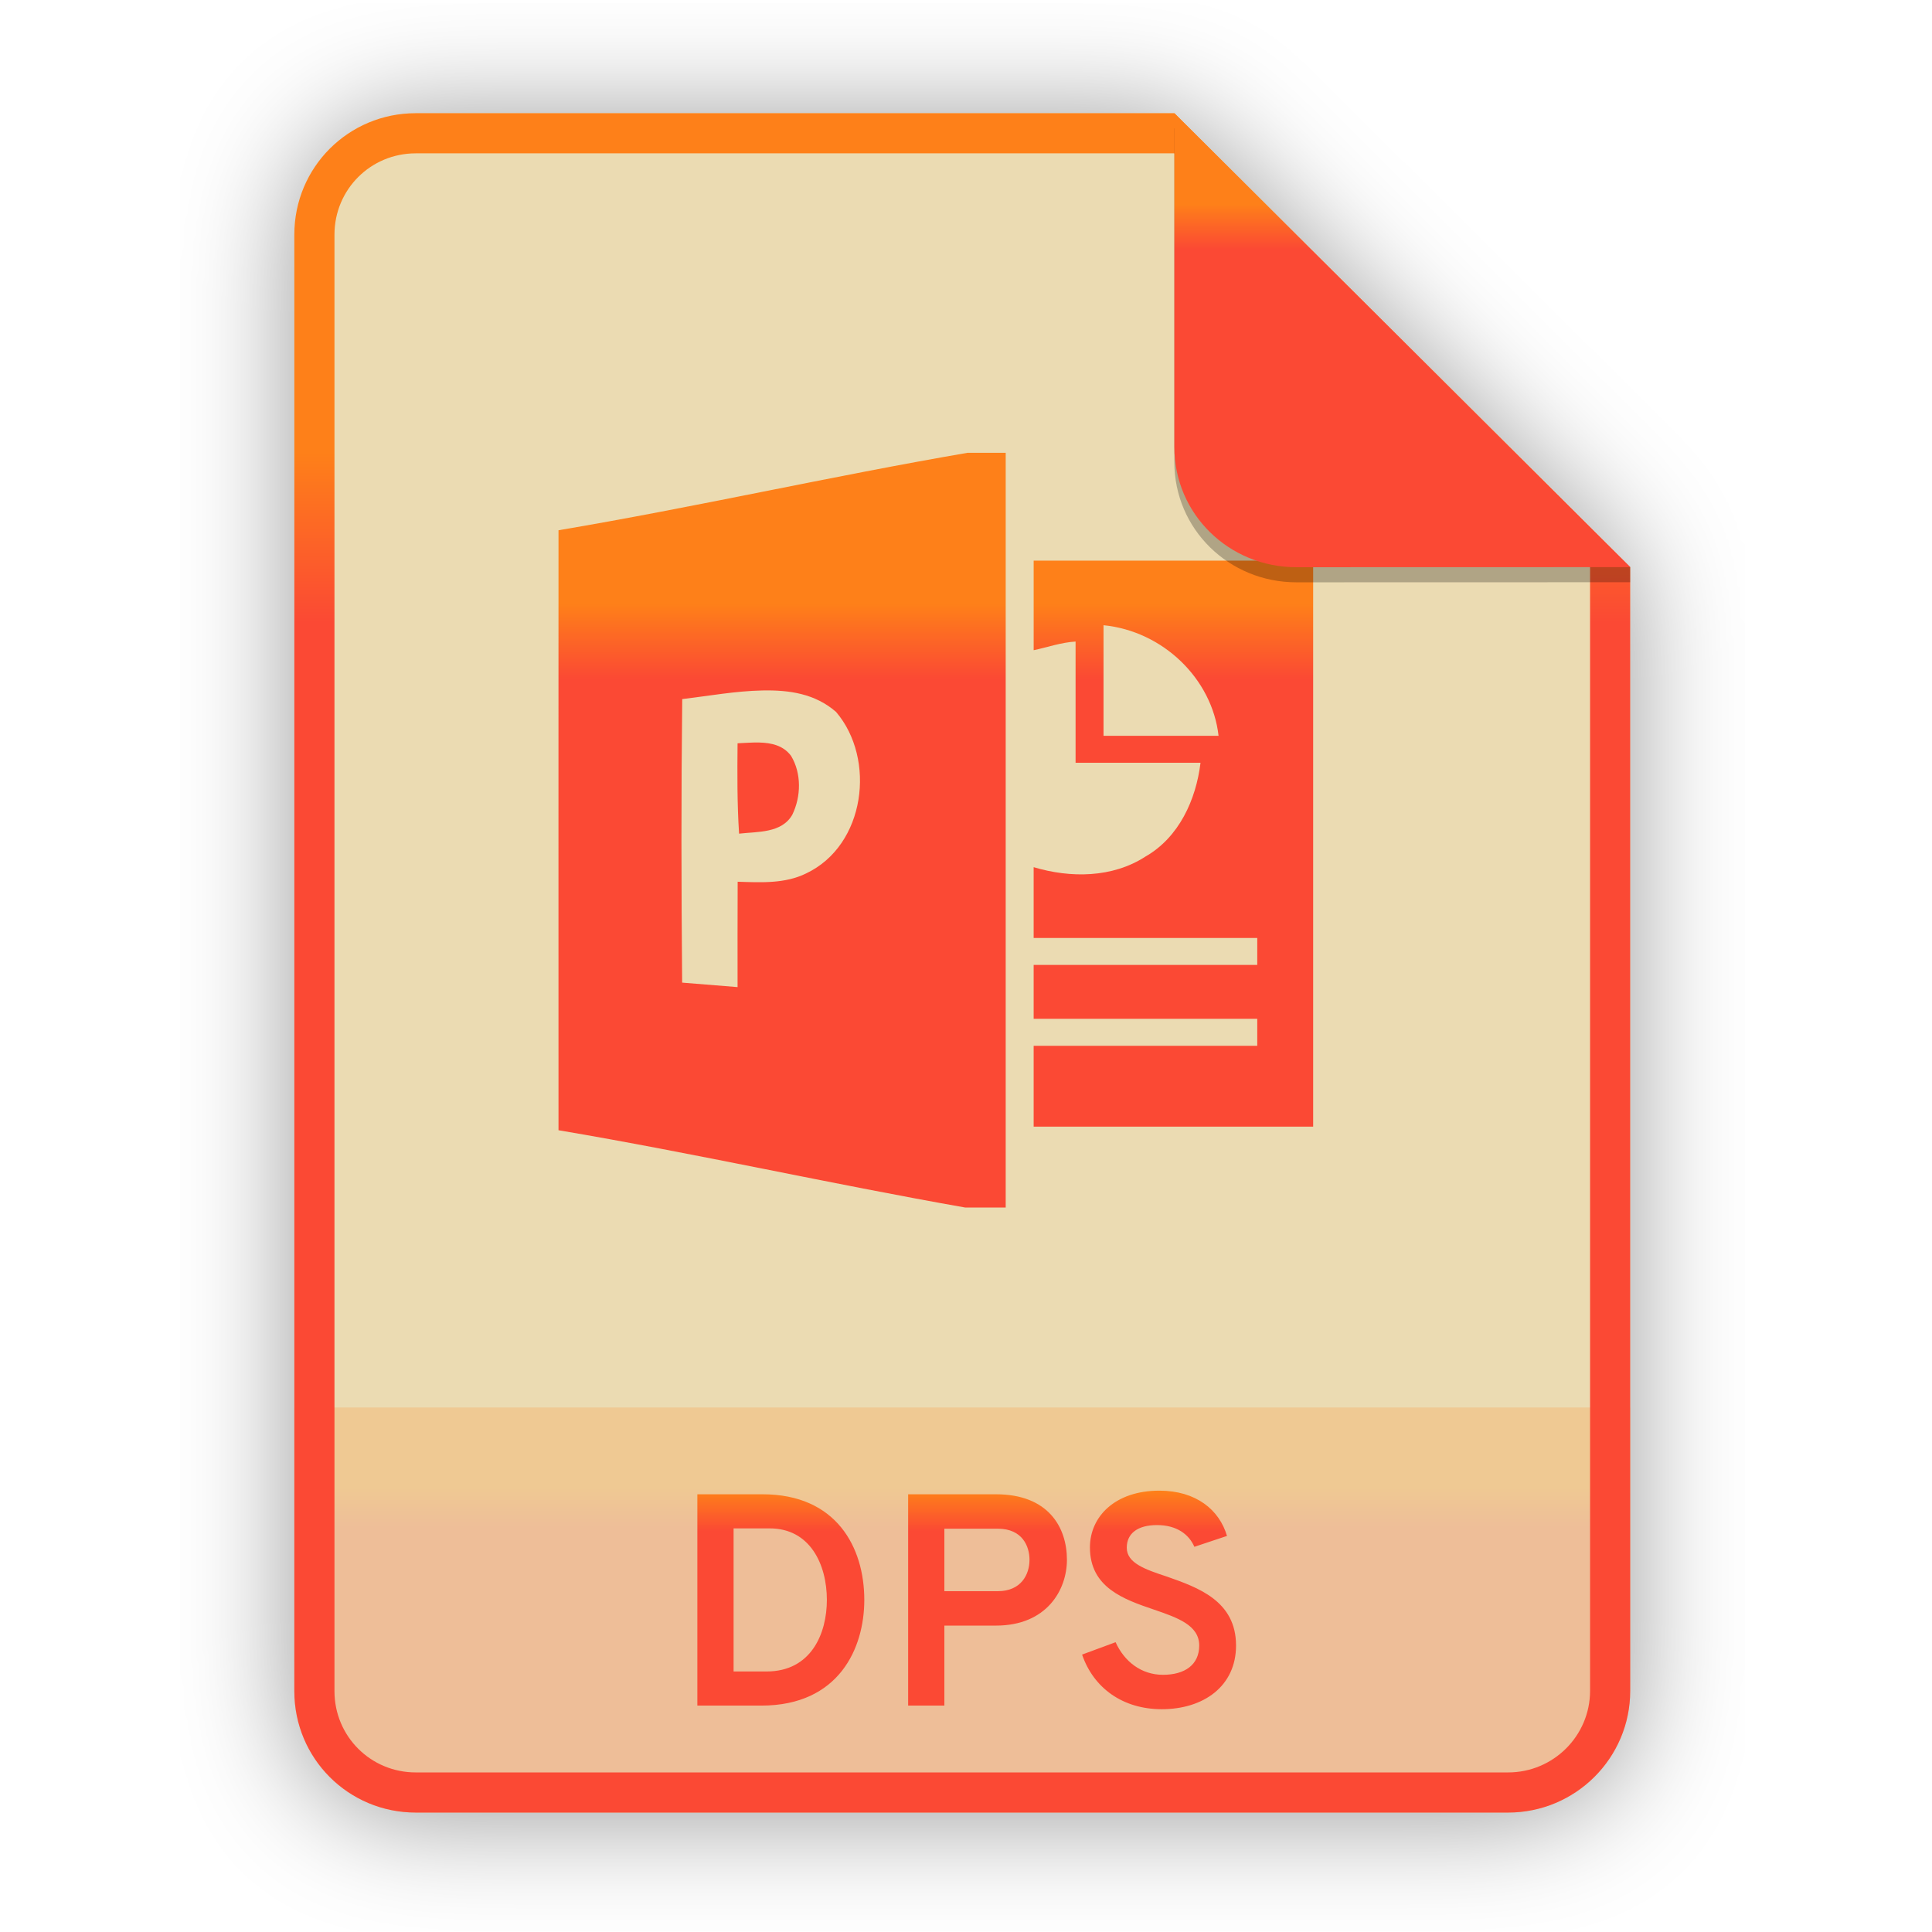
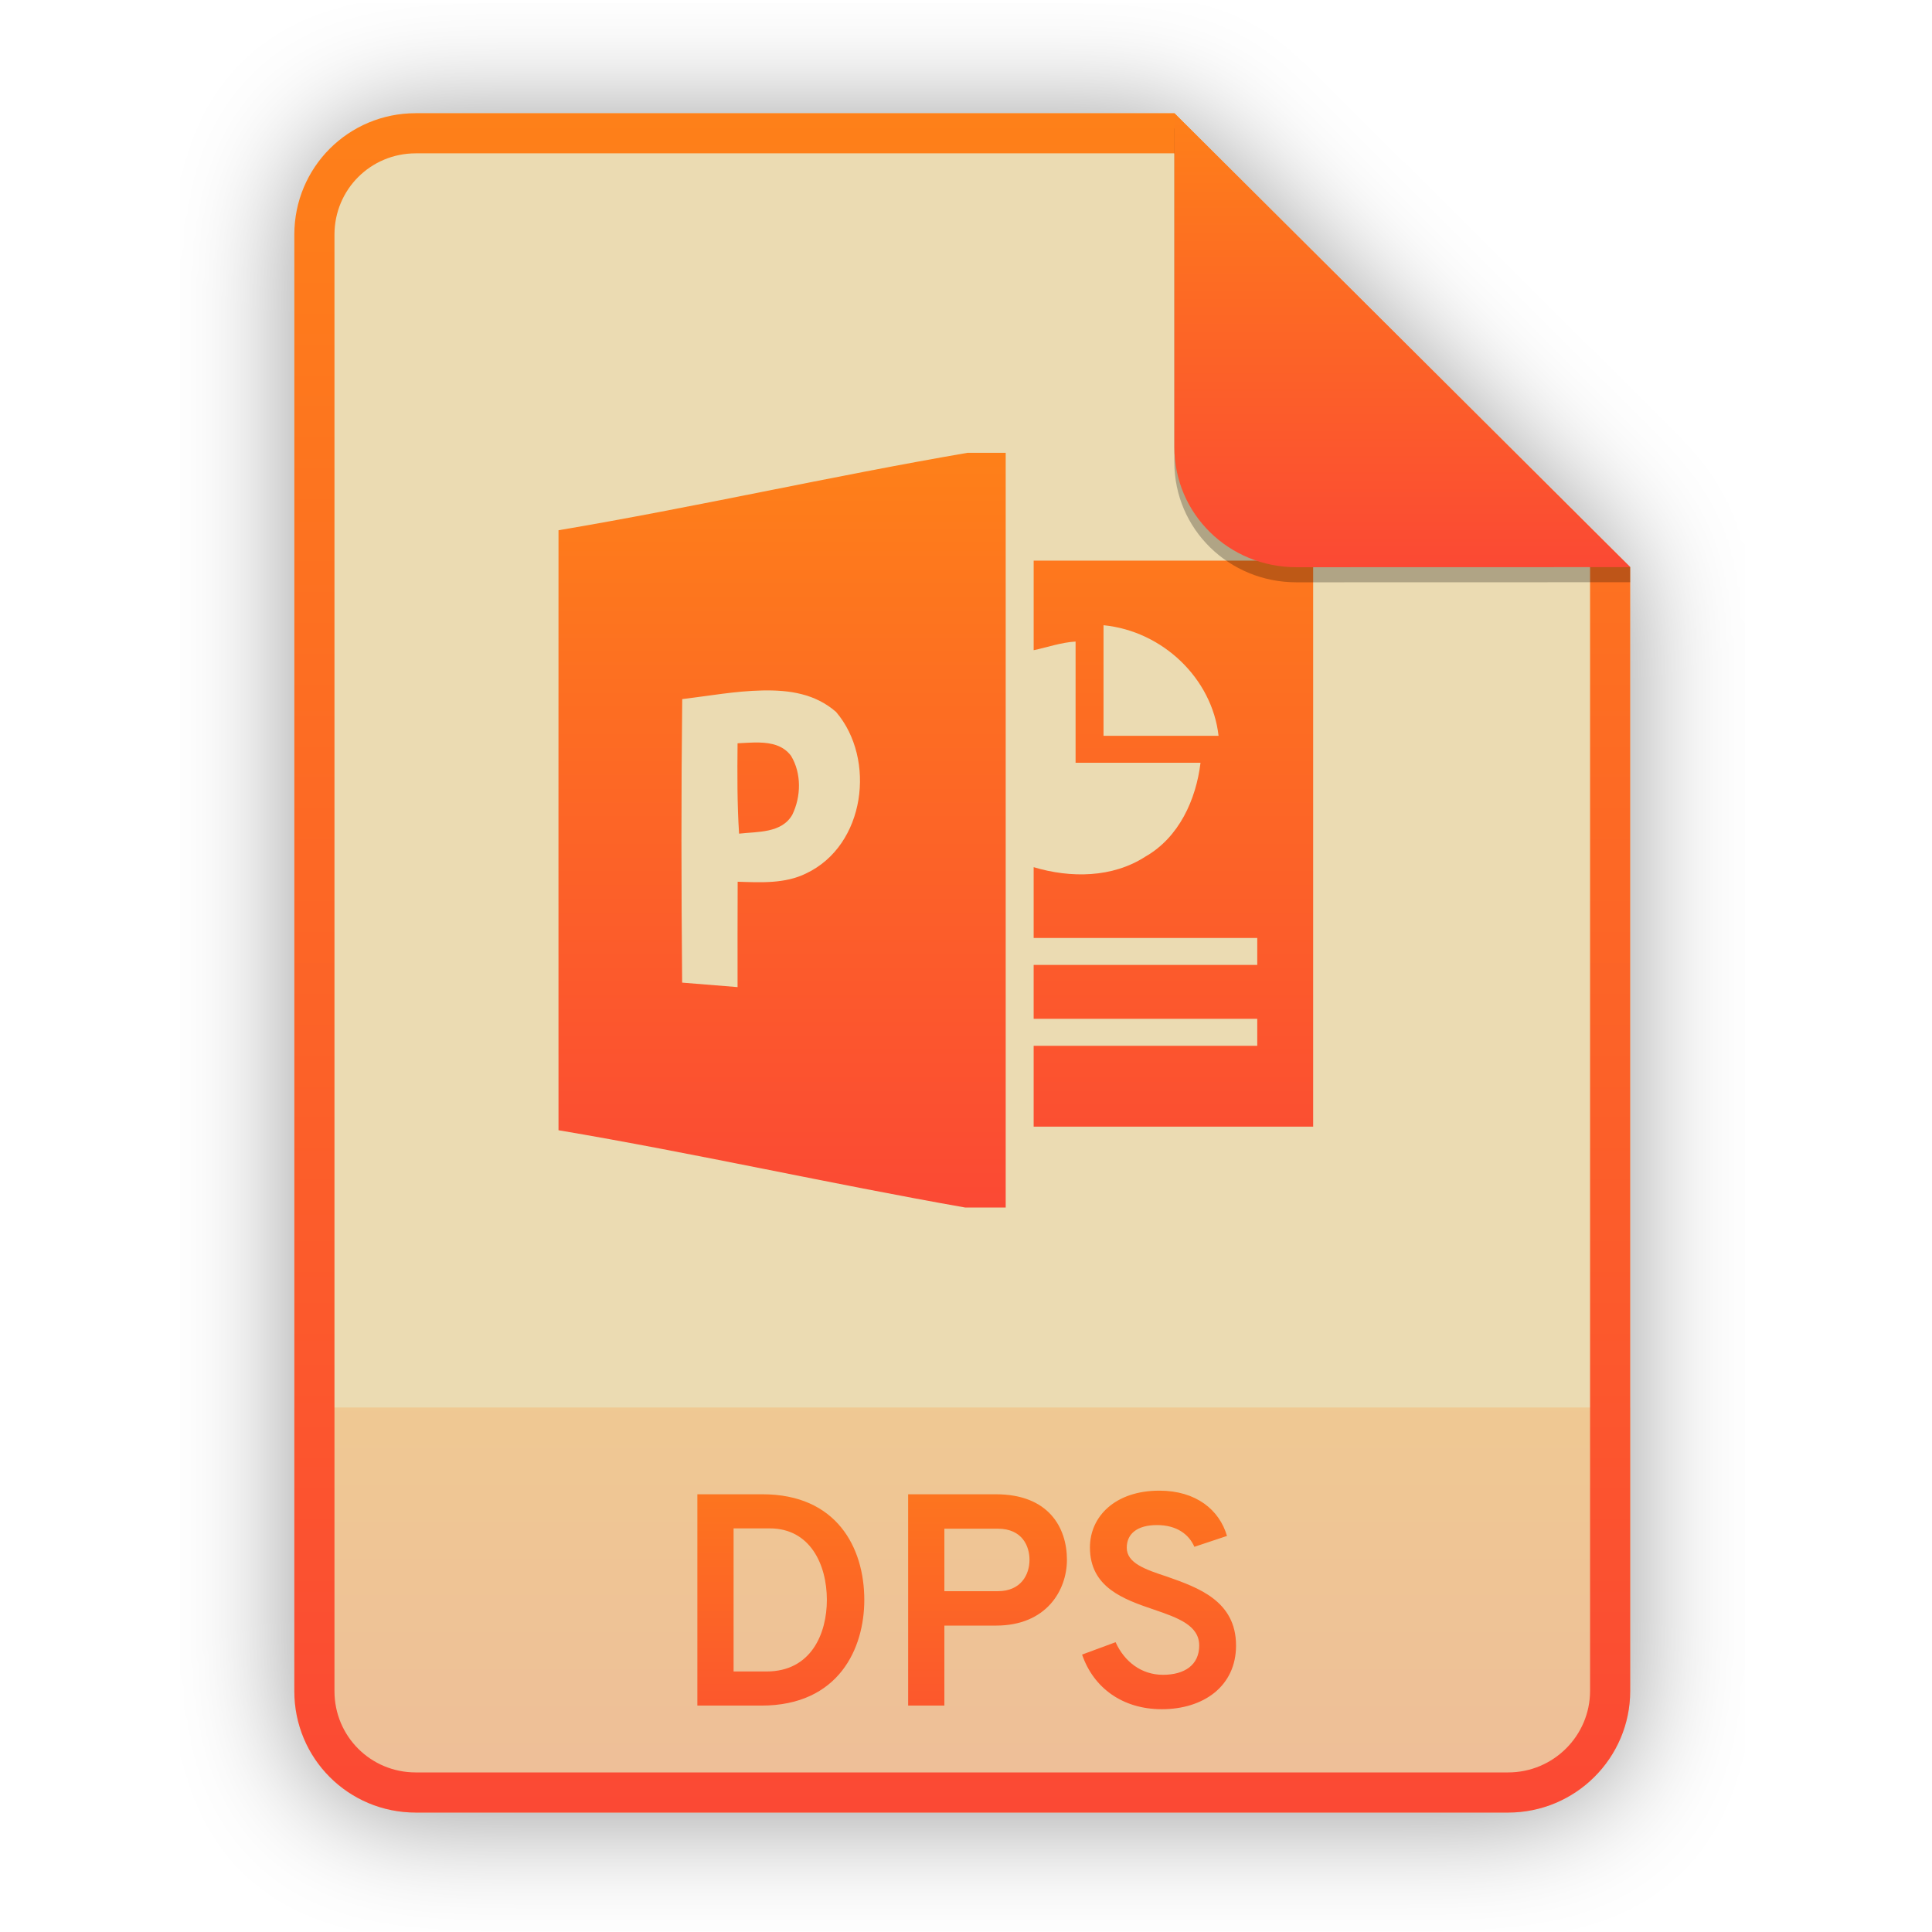
<svg xmlns="http://www.w3.org/2000/svg" width="256" height="256" viewBox="0 0 256 256" fill="none">
  <g opacity="0.4" filter="url(#filter0_f)">
    <path d="M55.084 15.564H155.608L216.009 75.713L216.011 224.609C216.011 233.52 208.749 240.737 199.838 240.737H55.084C46.173 240.737 39 233.564 39 224.654V31.647C39 22.737 46.173 15.564 55.084 15.564H55.084Z" fill="black" />
  </g>
  <path d="M55.084 15H155.608L216.009 75.149L216.011 224.045C216.011 232.956 208.749 240.174 199.838 240.174H55.084C46.173 240.174 39 233 39 224.09V31.084C39 22.173 46.173 15 55.084 15H55.084Z" fill="#ebdbb2" />
  <path opacity="0.2" d="M199.838 240.174C208.749 240.174 216.011 232.956 216.011 224.046L216.01 186.5H39V224.09C39 233 46.173 240.174 55.084 240.174H199.838Z" fill="url(#paint0_linear)" />
  <path fill-rule="evenodd" clip-rule="evenodd" d="M155.608 20.319H55.084C49.111 20.319 44.319 25.111 44.319 31.084V224.09C44.319 230.063 49.111 234.855 55.084 234.855H199.838C205.83 234.855 210.692 229.999 210.692 224.046V75.149L155.608 20.319ZM155.608 15H55.084C46.173 15 39 22.173 39 31.084V224.09C39 233 46.173 240.174 55.084 240.174H199.838C208.749 240.174 216.011 232.956 216.011 224.045L216.009 75.149L155.608 15Z" fill="url(#paint1_linear)" />
  <path d="M92.404 198V226H100.884C111.164 226 114.524 218.4 114.524 212C114.524 205.04 110.844 198 101.044 198H92.404ZM101.564 221.48H97.204V202.52H102.004C107.324 202.52 109.564 207.28 109.564 212C109.564 216.4 107.524 221.48 101.564 221.48ZM120.334 226H125.134V215.4H131.974C138.694 215.4 141.374 210.68 141.374 206.68C141.374 202.4 138.934 198 131.974 198H120.334V226ZM132.214 210.84H125.134V202.56H132.214C135.494 202.56 136.414 204.92 136.414 206.68C136.414 208.64 135.294 210.84 132.214 210.84ZM153.942 226.48C159.462 226.48 163.782 223.44 163.782 218.04C163.782 212.12 158.742 210.36 154.662 208.92C151.742 207.96 149.302 207.12 149.302 205.08C149.302 203.16 150.782 202.08 153.302 202.08C155.942 202.08 157.542 203.32 158.262 204.96L162.582 203.52C161.582 200.08 158.502 197.52 153.622 197.52C147.742 197.52 144.422 200.96 144.422 205.04C144.422 210.36 148.902 211.92 152.902 213.28C156.062 214.36 158.902 215.36 158.902 218.04C158.902 220.6 156.982 221.92 154.102 221.92C151.222 221.92 148.982 220.16 147.822 217.6L143.382 219.24C144.902 223.68 148.782 226.48 153.942 226.48Z" fill="url(#paint2_linear)" />
  <path d="M128.197 60C110.137 63.102 92.065 67.216 74.005 70.261C74.005 96.754 73.993 123.257 74.005 149.762C91.972 152.795 109.948 156.842 127.878 160H133.26V60H128.197ZM101.021 91.489C104.585 91.416 108.004 91.911 110.782 94.333C116.102 100.559 114.696 112.012 106.807 115.738C104.004 117.118 100.794 116.929 97.744 116.834C97.732 121.489 97.72 126.143 97.732 130.797C95.288 130.595 92.832 130.393 90.388 130.203C90.276 117.488 90.251 105.35 90.399 92.636C93.876 92.218 97.458 91.562 101.022 91.489H101.021ZM100.611 98.388C99.638 98.364 98.644 98.449 97.731 98.489C97.694 102.489 97.672 106.476 97.931 110.464C100.388 110.179 103.573 110.418 104.98 107.964C106.153 105.561 106.226 102.487 104.819 100.154C103.793 98.778 102.231 98.43 100.611 98.388ZM136.966 74.286V86.156C138.702 85.796 140.587 85.121 142.52 85.009V101.071H159.074C158.487 105.945 156.233 110.954 151.778 113.5C147.408 116.333 141.854 116.37 136.965 114.905C136.977 117.238 136.953 121.953 136.965 124.286H166.593V127.857H136.965V135H166.593V138.571H136.965V149.286H174V74.286H136.965H136.966ZM146.222 82.845C154.097 83.63 160.608 89.925 161.466 97.5H146.222V82.845Z" fill="url(#paint3_linear)" />
  <path opacity="0.25" d="M155.608 17V61.231C155.608 70.141 162.867 77.16 171.777 77.16L216.009 77.149V75.149L155.608 17Z" fill="black" />
  <path d="M155.608 15V59.231C155.608 68.141 162.867 75.16 171.777 75.16L216.009 75.149L155.608 15Z" fill="url(#paint4_linear)" />
  <defs>
    <filter id="filter0_f" x="23.878" y="0.441" width="207.255" height="255.418" filterUnits="userSpaceOnUse" color-interpolation-filters="sRGB">
      <feFlood flood-opacity="0" result="BackgroundImageFix" />
      <feBlend mode="normal" in="SourceGraphic" in2="BackgroundImageFix" result="shape" />
      <feGaussianBlur stdDeviation="7.561" result="effect1_foregroundBlur" />
    </filter>
    <linearGradient id="paint0_linear" x1="127.506" y1="240.174" x2="127.506" y2="186.5" gradientUnits="userSpaceOnUse">
-       <stop stop-color="#fb4934" />
-       <stop offset="0.1" stop-color="#fb4934" />
-       <stop offset="0.2" stop-color="#fb4934" />
-       <stop offset="0.3" stop-color="#fb4934" />
-       <stop offset="0.4" stop-color="#fb4934" />
-       <stop offset="0.5" stop-color="#fb4934" />
-       <stop offset="0.6" stop-color="#fb4934" />
-       <stop offset="0.7" stop-color="#fb4934" />
-       <stop offset="0.8" stop-color="#fe8019" />
-       <stop offset="0.9" stop-color="#fe8019" />
+       <stop offset="1e-07" stop-color="#fb4934" />
      <stop offset="1" stop-color="#fe8019" />
    </linearGradient>
    <linearGradient id="paint1_linear" x1="127.506" y1="240.176" x2="127.506" y2="14.998" gradientUnits="userSpaceOnUse">
-       <stop stop-color="#fb4934" />
-       <stop offset="0.1" stop-color="#fb4934" />
-       <stop offset="0.2" stop-color="#fb4934" />
-       <stop offset="0.3" stop-color="#fb4934" />
-       <stop offset="0.4" stop-color="#fb4934" />
-       <stop offset="0.5" stop-color="#fb4934" />
-       <stop offset="0.6" stop-color="#fb4934" />
-       <stop offset="0.7" stop-color="#fb4934" />
-       <stop offset="0.8" stop-color="#fe8019" />
-       <stop offset="0.9" stop-color="#fe8019" />
+       <stop offset="1e-07" stop-color="#fb4934" />
      <stop offset="1" stop-color="#fe8019" />
    </linearGradient>
    <linearGradient id="paint2_linear" x1="127.5" y1="240" x2="127.5" y2="187" gradientUnits="userSpaceOnUse">
-       <stop stop-color="#fb4934" />
-       <stop offset="0.1" stop-color="#fb4934" />
-       <stop offset="0.2" stop-color="#fb4934" />
-       <stop offset="0.3" stop-color="#fb4934" />
-       <stop offset="0.4" stop-color="#fb4934" />
-       <stop offset="0.5" stop-color="#fb4934" />
-       <stop offset="0.6" stop-color="#fb4934" />
-       <stop offset="0.7" stop-color="#fb4934" />
-       <stop offset="0.8" stop-color="#fe8019" />
-       <stop offset="0.9" stop-color="#fe8019" />
+       <stop offset="1e-07" stop-color="#fb4934" />
      <stop offset="1" stop-color="#fe8019" />
    </linearGradient>
    <linearGradient id="paint3_linear" x1="124" y1="160.001" x2="124" y2="59.999" gradientUnits="userSpaceOnUse">
-       <stop stop-color="#fb4934" />
-       <stop offset="0.1" stop-color="#fb4934" />
-       <stop offset="0.2" stop-color="#fb4934" />
-       <stop offset="0.3" stop-color="#fb4934" />
-       <stop offset="0.4" stop-color="#fb4934" />
-       <stop offset="0.5" stop-color="#fb4934" />
-       <stop offset="0.6" stop-color="#fb4934" />
-       <stop offset="0.7" stop-color="#fb4934" />
-       <stop offset="0.8" stop-color="#fe8019" />
-       <stop offset="0.9" stop-color="#fe8019" />
+       <stop offset="1e-07" stop-color="#fb4934" />
      <stop offset="1" stop-color="#fe8019" />
    </linearGradient>
    <linearGradient id="paint4_linear" x1="185.808" y1="75.161" x2="185.808" y2="14.999" gradientUnits="userSpaceOnUse">
-       <stop stop-color="#fb4934" />
-       <stop offset="0.1" stop-color="#fb4934" />
-       <stop offset="0.2" stop-color="#fb4934" />
-       <stop offset="0.3" stop-color="#fb4934" />
-       <stop offset="0.4" stop-color="#fb4934" />
-       <stop offset="0.5" stop-color="#fb4934" />
-       <stop offset="0.6" stop-color="#fb4934" />
-       <stop offset="0.7" stop-color="#fb4934" />
-       <stop offset="0.8" stop-color="#fe8019" />
-       <stop offset="0.9" stop-color="#fe8019" />
+       <stop offset="1e-07" stop-color="#fb4934" />
      <stop offset="1" stop-color="#fe8019" />
    </linearGradient>
  </defs>
</svg>
